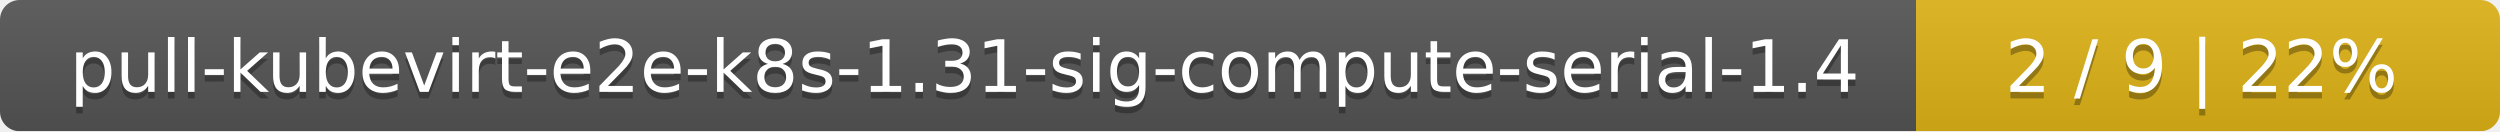
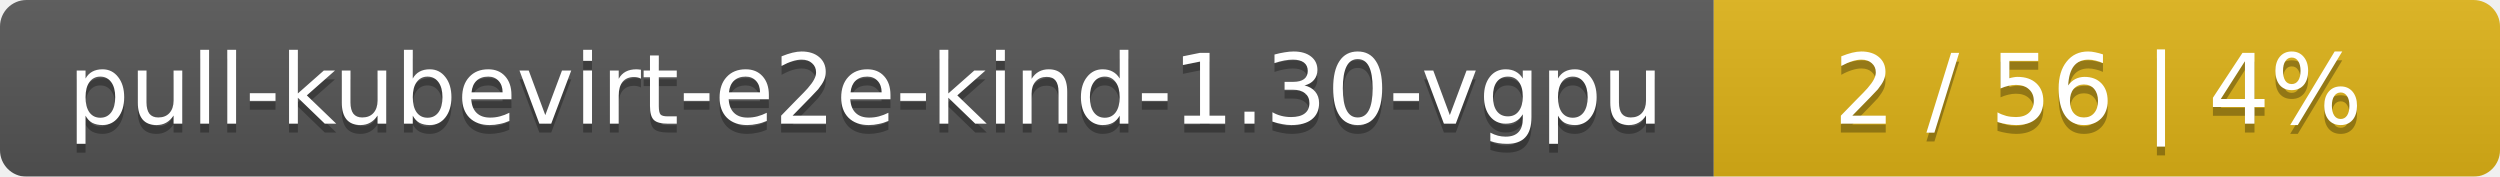
- <svg xmlns="http://www.w3.org/2000/svg" width="381" height="20">
+ <svg xmlns="http://www.w3.org/2000/svg" width="283" height="20">
  <linearGradient id="smooth" x2="0" y2="100%">
    <stop offset="0" stop-color="#bbb" stop-opacity=".1" />
    <stop offset="1" stop-opacity=".1" />
  </linearGradient>
  <mask id="round">
-     <rect width="381" height="20" rx="3" fill="#fff" />
+     <rect width="283" height="20" rx="3" fill="#fff" />
  </mask>
  <g mask="url(#round)">
-     <rect width="292" height="20" fill="#555" />
-     <rect x="292" width="89" height="20" fill="#dfb317" />
-     <rect width="381" height="20" fill="url(#smooth)" />
+     <rect width="194" height="20" fill="#555" />
+     <rect x="194" width="89" height="20" fill="#dfb317" />
+     <rect width="283" height="20" fill="url(#smooth)" />
  </g>
  <g fill="#fff" text-anchor="middle" font-family="DejaVu Sans,Verdana,Geneva,sans-serif" font-size="11">
-     <text x="147" y="15" fill="#010101" fill-opacity=".3">pull-kubevirt-e2e-k8s-1.31-sig-compute-serial-1.4</text>
-     <text x="147" y="14">pull-kubevirt-e2e-k8s-1.31-sig-compute-serial-1.4</text>
-     <text x="335.5" y="15" fill="#010101" fill-opacity=".3">2 / 9    |    22%</text>
-     <text x="335.5" y="14">2 / 9    |    22%</text>
+     <text x="98" y="15" fill="#010101" fill-opacity=".3">pull-kubevirt-e2e-kind-1.30-vgpu</text>
+     <text x="98" y="14">pull-kubevirt-e2e-kind-1.30-vgpu</text>
+     <text x="237.5" y="15" fill="#010101" fill-opacity=".3">2 / 56    |    4%</text>
+     <text x="237.5" y="14">2 / 56    |    4%</text>
  </g>
</svg>
